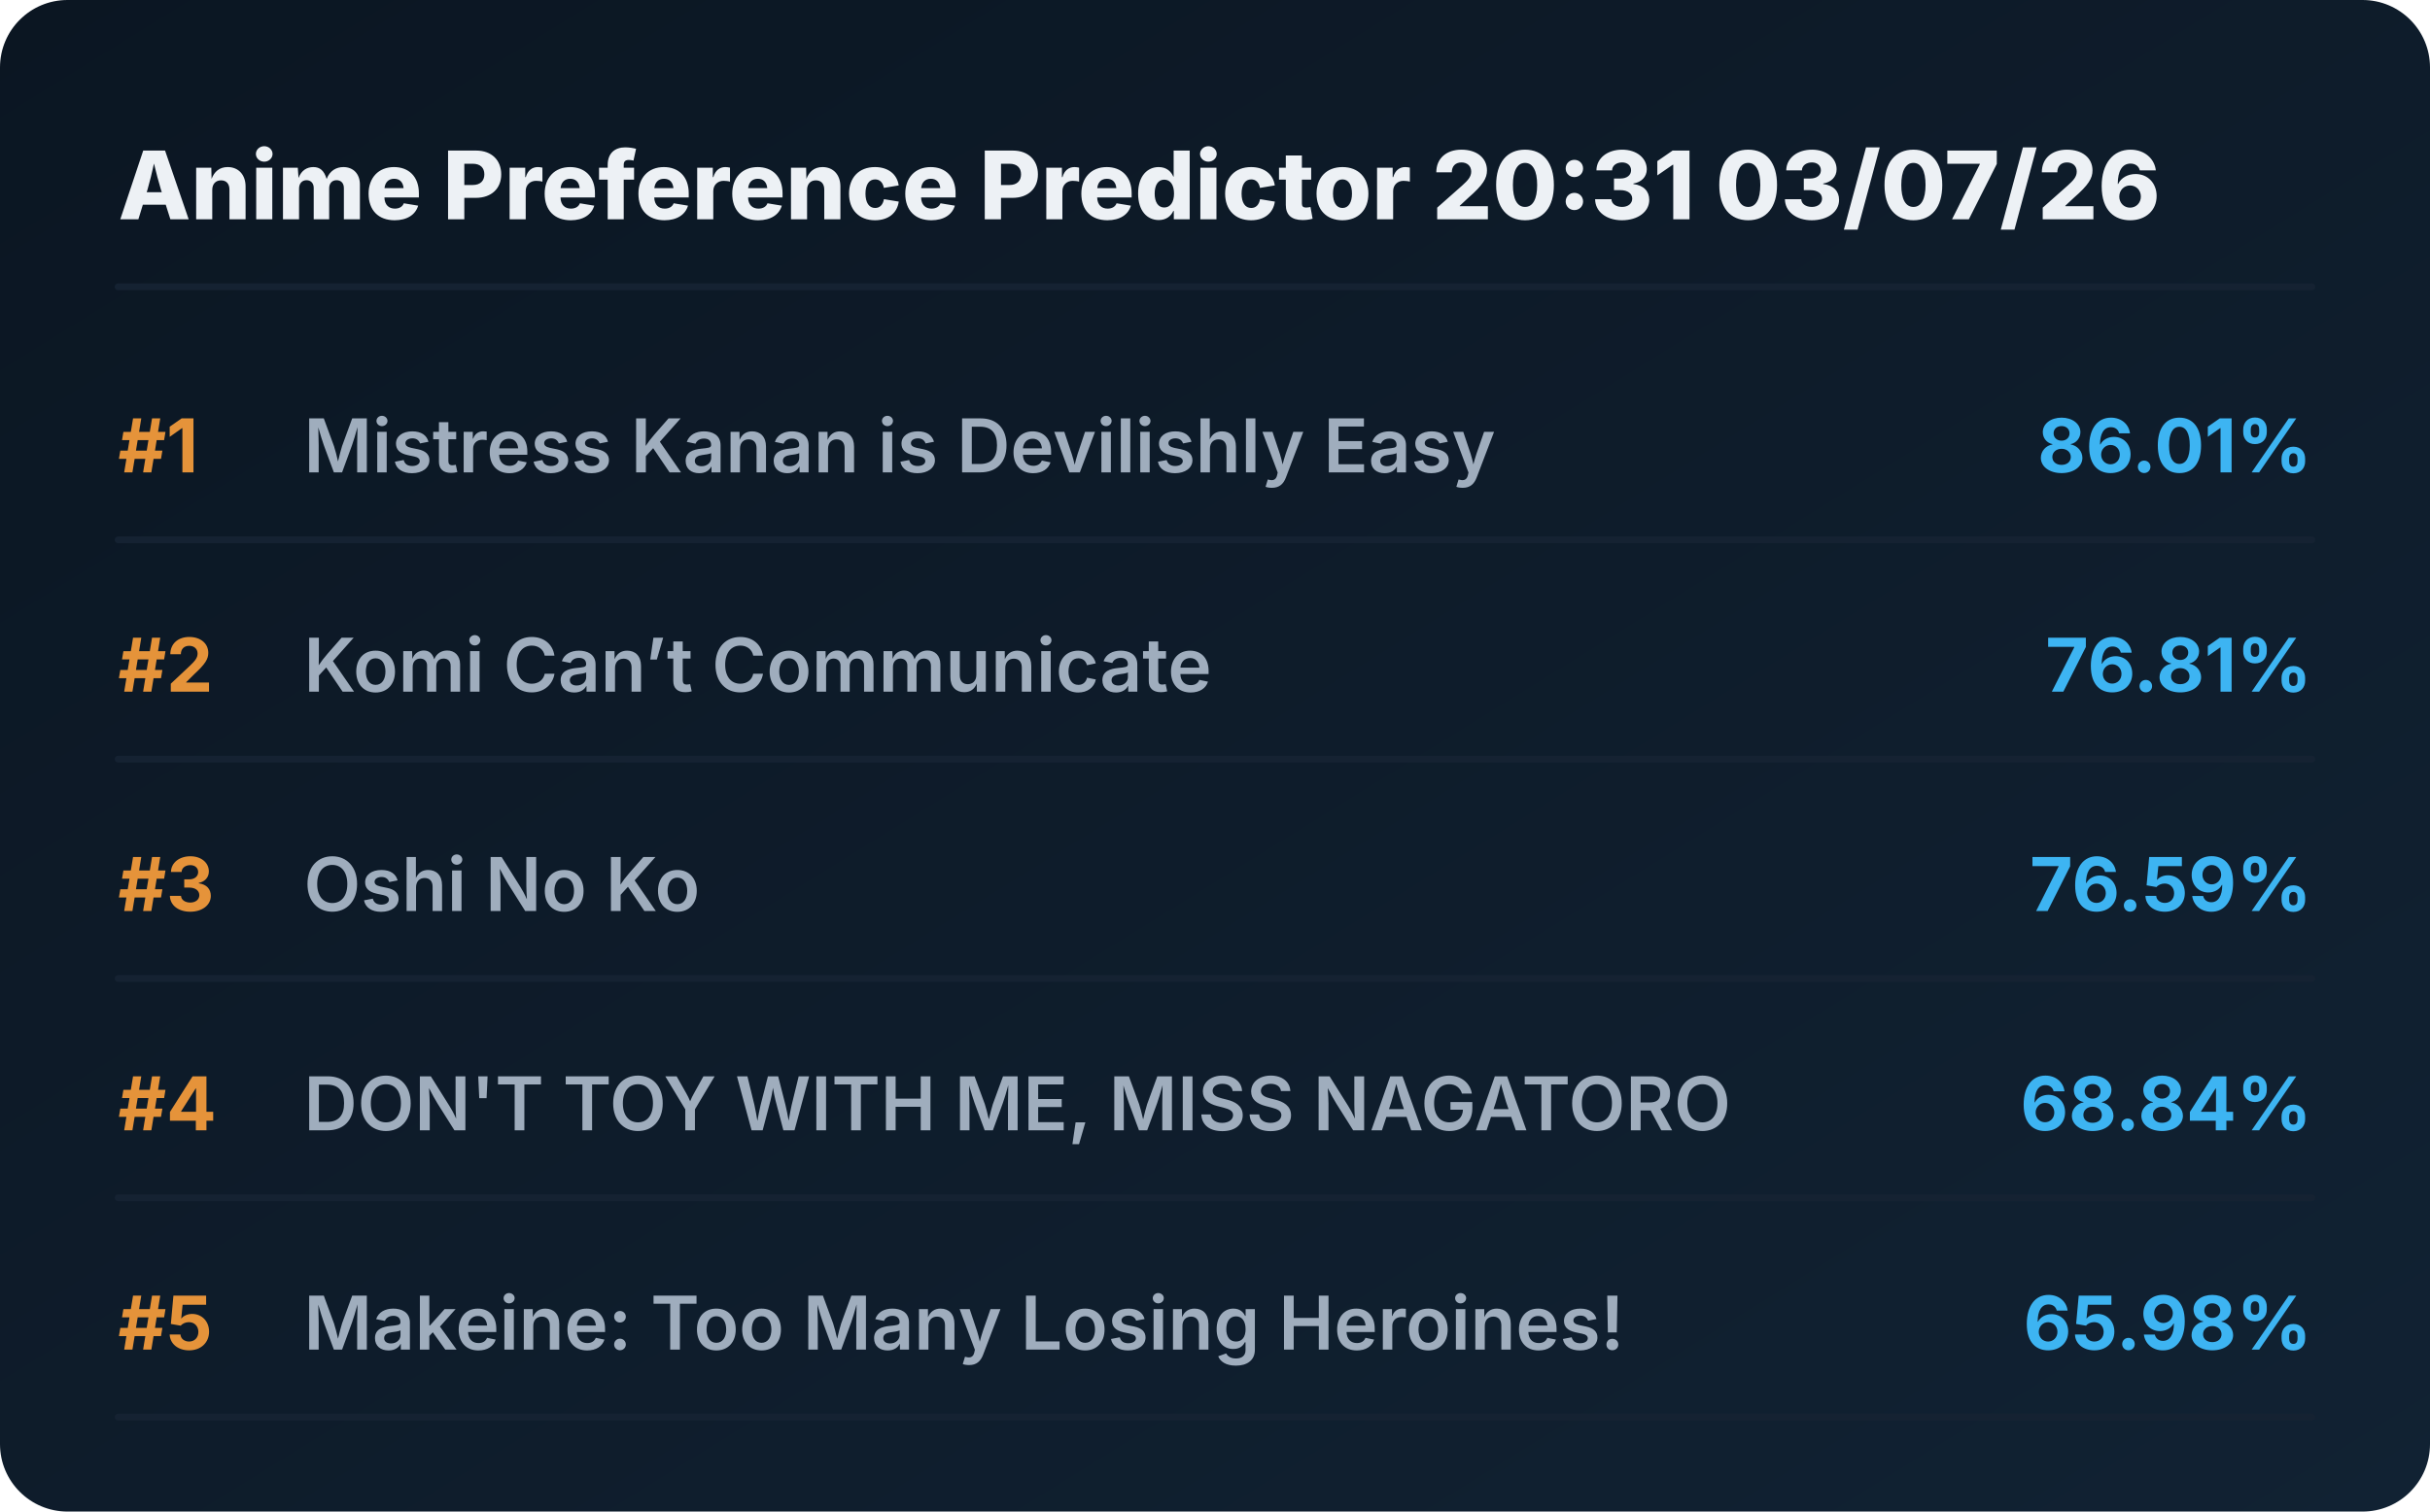
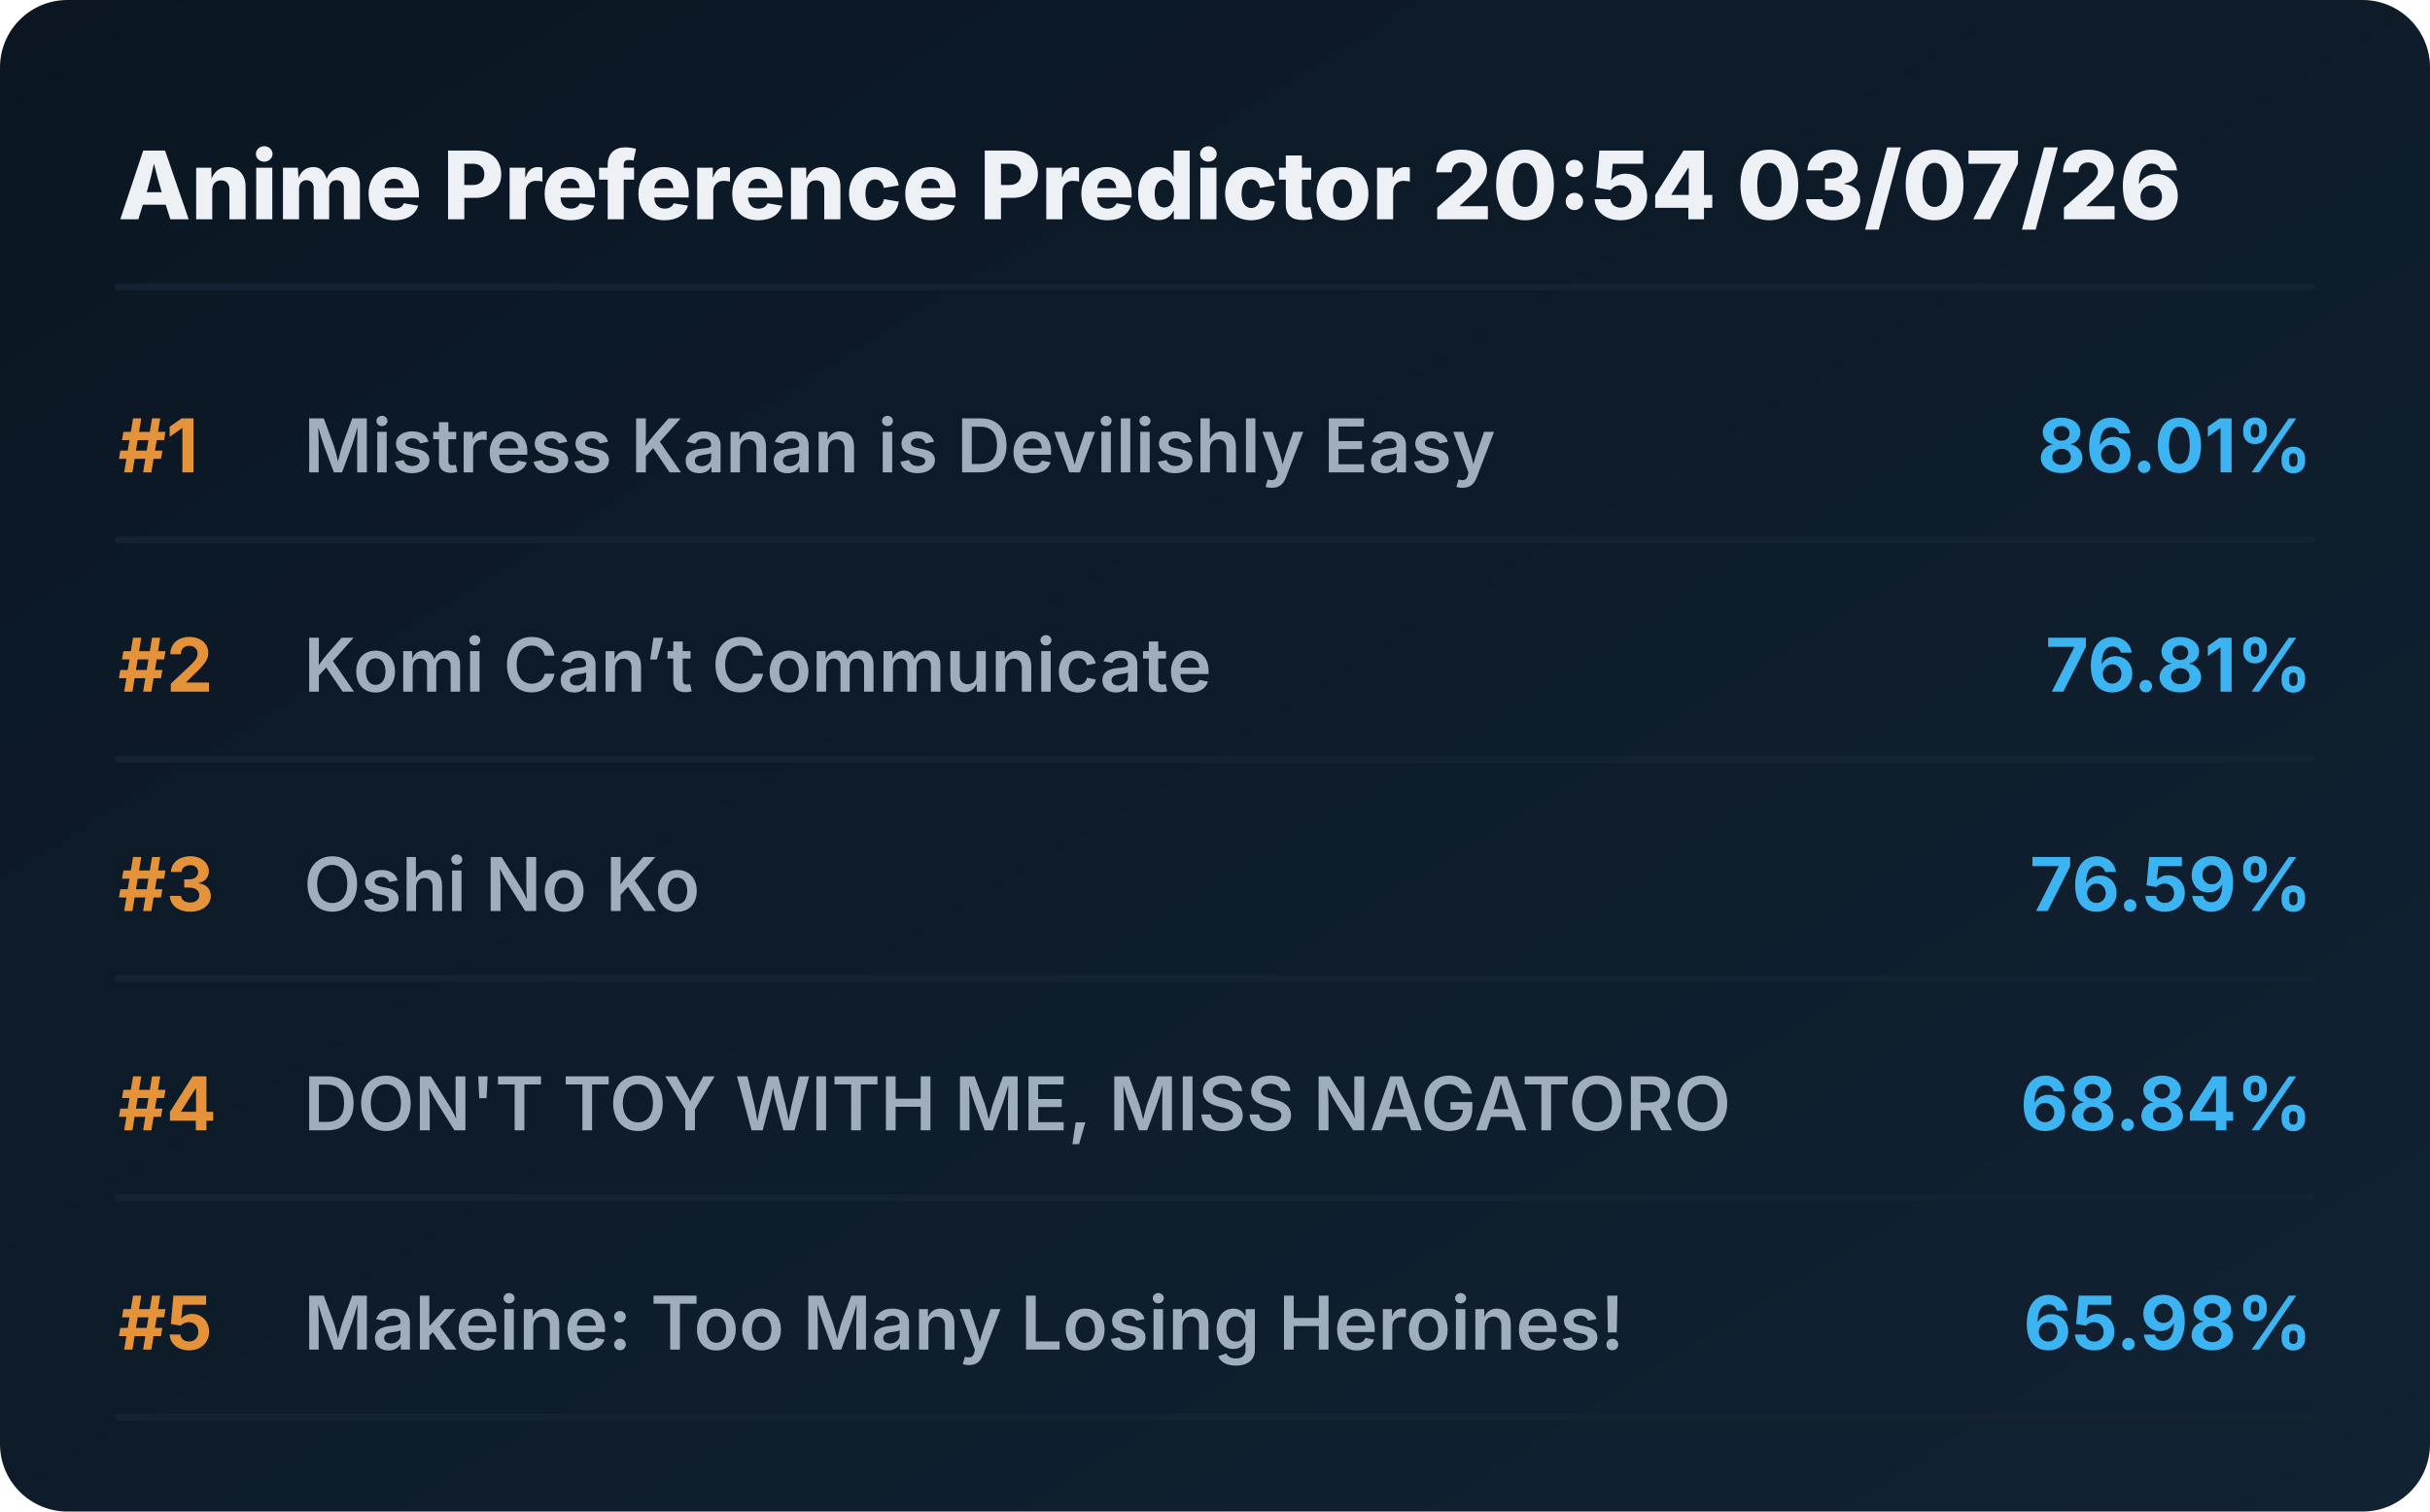
<svg xmlns="http://www.w3.org/2000/svg" viewBox="0 0 720 448" preserveAspectRatio="xMidYMid meet" style="width: 100%; height: auto; max-width: 720px;">
  <defs>
    <linearGradient id="boxGrad" x1="0%" y1="0%" x2="100%" y2="100%">
      <stop offset="0%" stop-color="#0b1622" />
      <stop offset="100%" stop-color="#112233" />
    </linearGradient>
    <clipPath id="titleClip">
      <rect x="90" y="0" width="510" height="100%" />
    </clipPath>
  </defs>
  <style>
    .bg { fill: url(#boxGrad); rx: 20px; }
    .header { font-family: 'Overpass', 'Inter', system-ui, sans-serif; font-weight: 800; font-size: 28px; fill: #edf1f5; }
    .rank { font-family: 'Overpass', 'Inter', system-ui, sans-serif; font-weight: 700; font-size: 22px; fill: #e5933a; }
    .title { font-family: 'Overpass', 'Inter', system-ui, sans-serif; font-weight: 600; font-size: 22px; fill: #9fadbd; }
    .score { font-family: 'Overpass', 'Inter', system-ui, sans-serif; font-weight: 700; font-size: 22px; fill: #3db4f2; }
    .line { stroke: #152232; stroke-width: 2; stroke-linecap: round; }
  </style>
  <rect class="bg" width="720" height="448" />
-   <text x="35" y="65" class="header">Anime Preference Predictor 20:31 03/07/26</text>
+   <text x="35" y="65" class="header">Anime Preference Predictor 20:54 03/07/26</text>
  <line x1="35" y1="85" x2="685" y2="85" class="line" />
  <g transform="translate(0, 0)">
    <text x="35" y="140" class="rank">#1</text>
    <text x="90" y="140" class="title">Mistress Kanan is Devilishly Easy</text>
    <text x="685" y="140" class="score" text-anchor="end">86.01%</text>
    <line x1="35" y1="160" x2="685" y2="160" class="line" />
  </g>
  <g transform="translate(0, 65)">
    <text x="35" y="140" class="rank">#2</text>
    <text x="90" y="140" class="title">Komi Can’t Communicate</text>
    <text x="685" y="140" class="score" text-anchor="end">76.81%</text>
    <line x1="35" y1="160" x2="685" y2="160" class="line" />
  </g>
  <g transform="translate(0, 130)">
    <text x="35" y="140" class="rank">#3</text>
    <text x="90" y="140" class="title">Oshi No Ko</text>
    <text x="685" y="140" class="score" text-anchor="end">76.59%</text>
    <line x1="35" y1="160" x2="685" y2="160" class="line" />
  </g>
  <g transform="translate(0, 195)">
    <text x="35" y="140" class="rank">#4</text>
    <text x="90" y="140" class="title">DON'T TOY WITH ME, MISS NAGATORO</text>
    <text x="685" y="140" class="score" text-anchor="end">68.84%</text>
    <line x1="35" y1="160" x2="685" y2="160" class="line" />
  </g>
  <g transform="translate(0, 260)">
    <text x="35" y="140" class="rank">#5</text>
    <text x="90" y="140" class="title">Makeine: Too Many Losing Heroines!</text>
    <text x="685" y="140" class="score" text-anchor="end">65.98%</text>
    <line x1="35" y1="160" x2="685" y2="160" class="line" />
  </g>
</svg>
